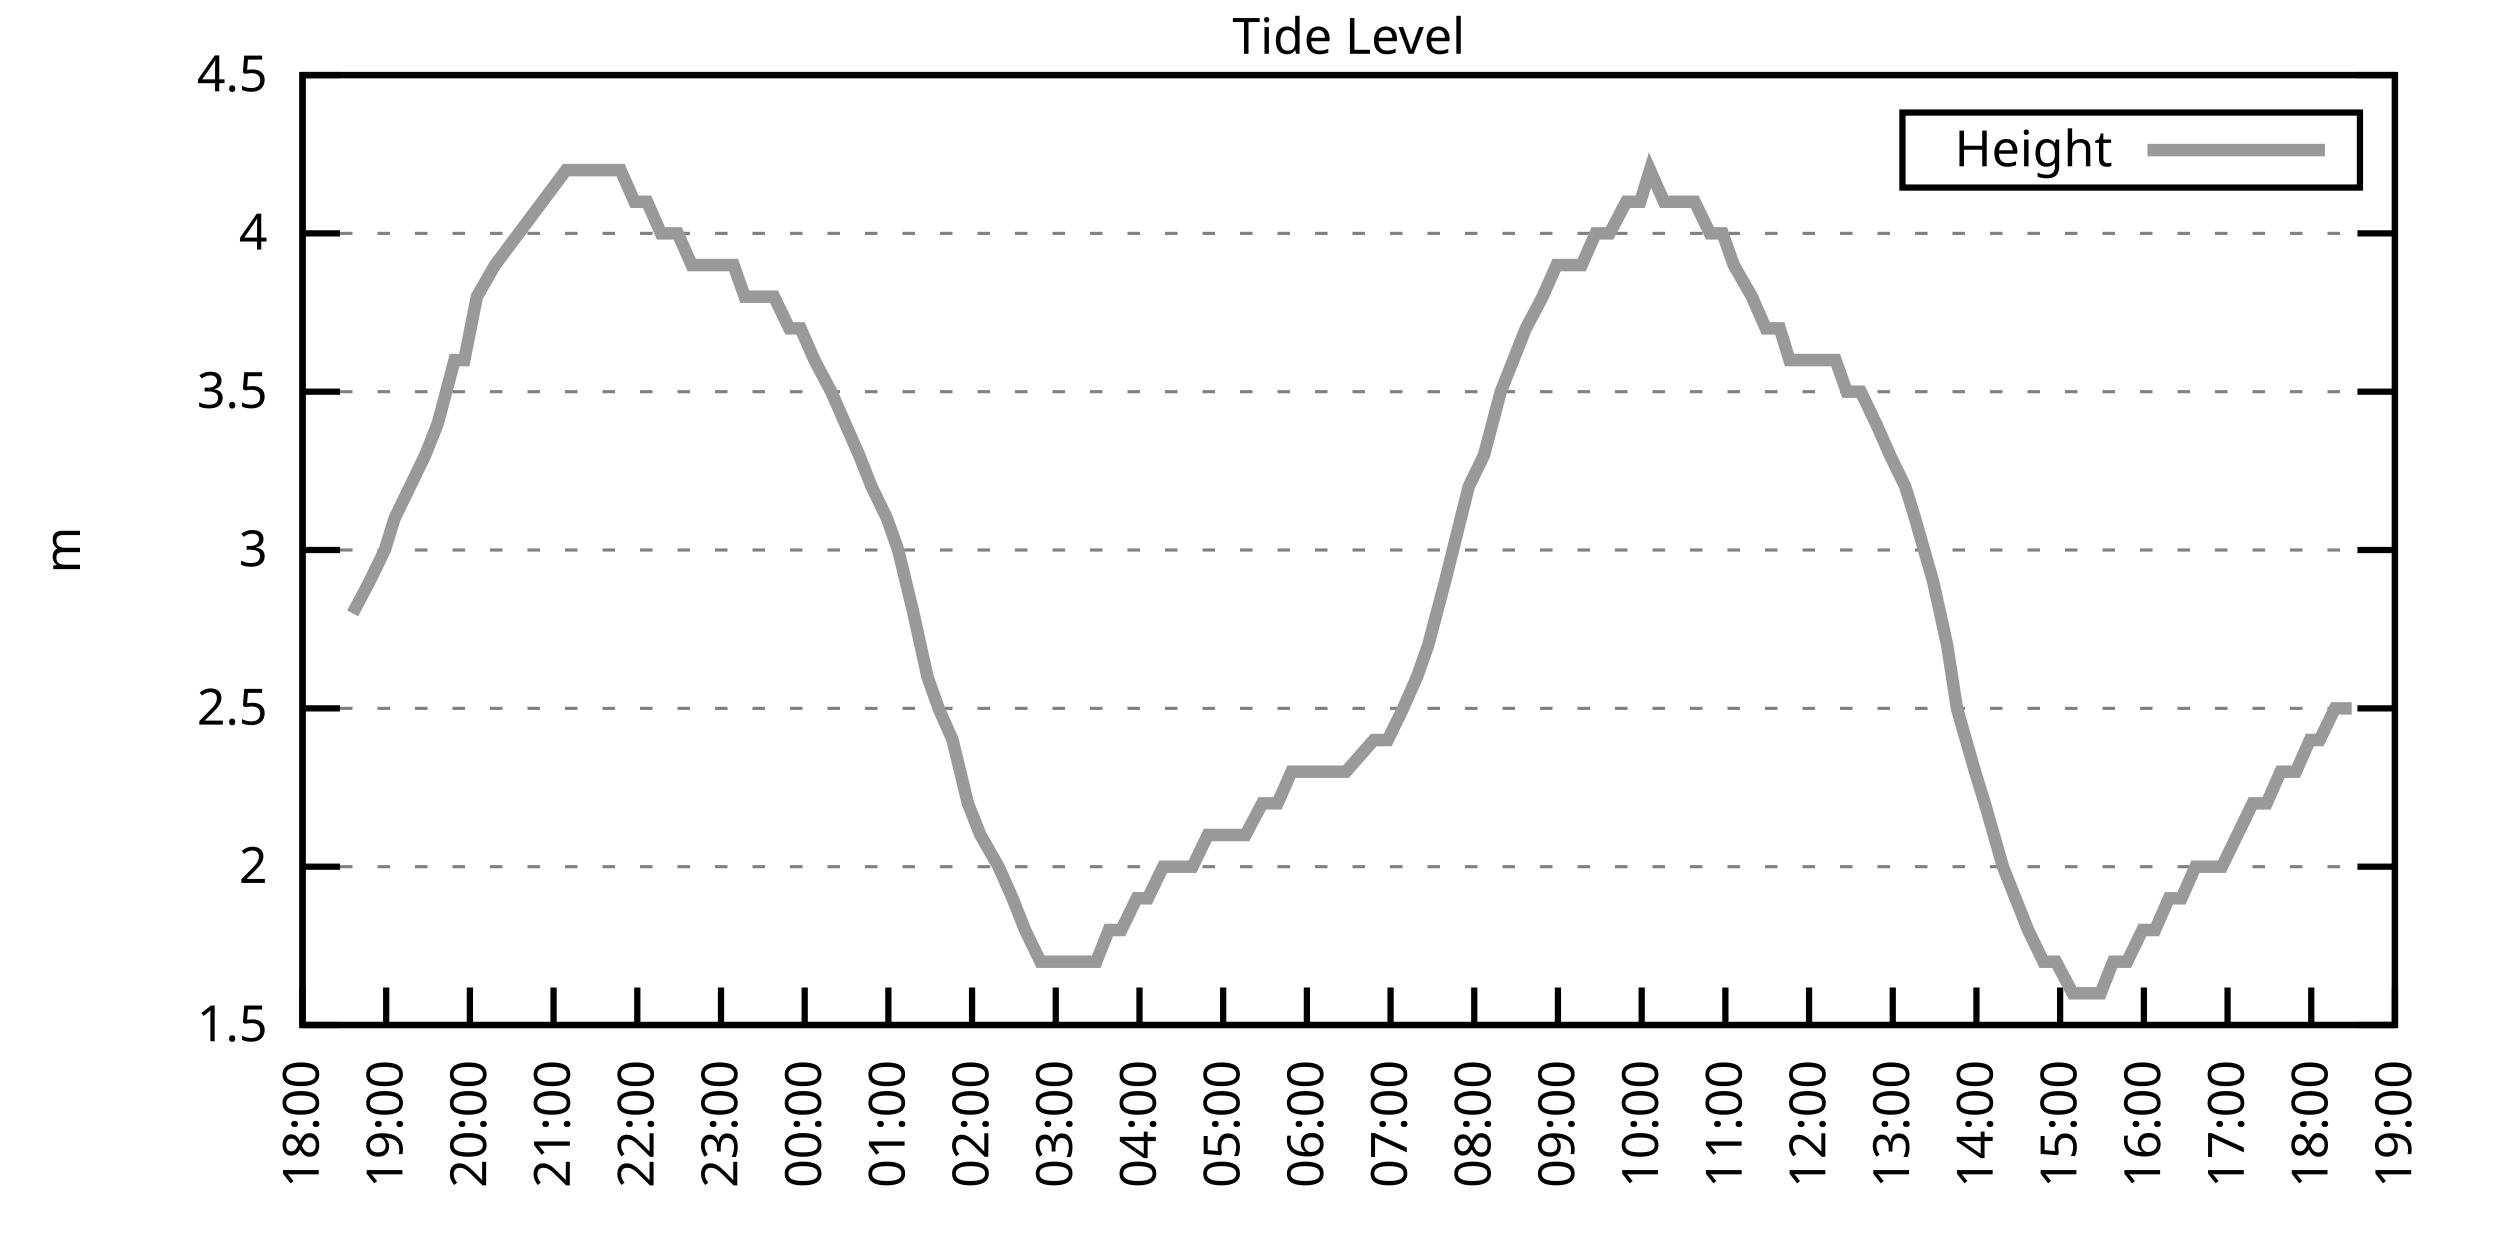
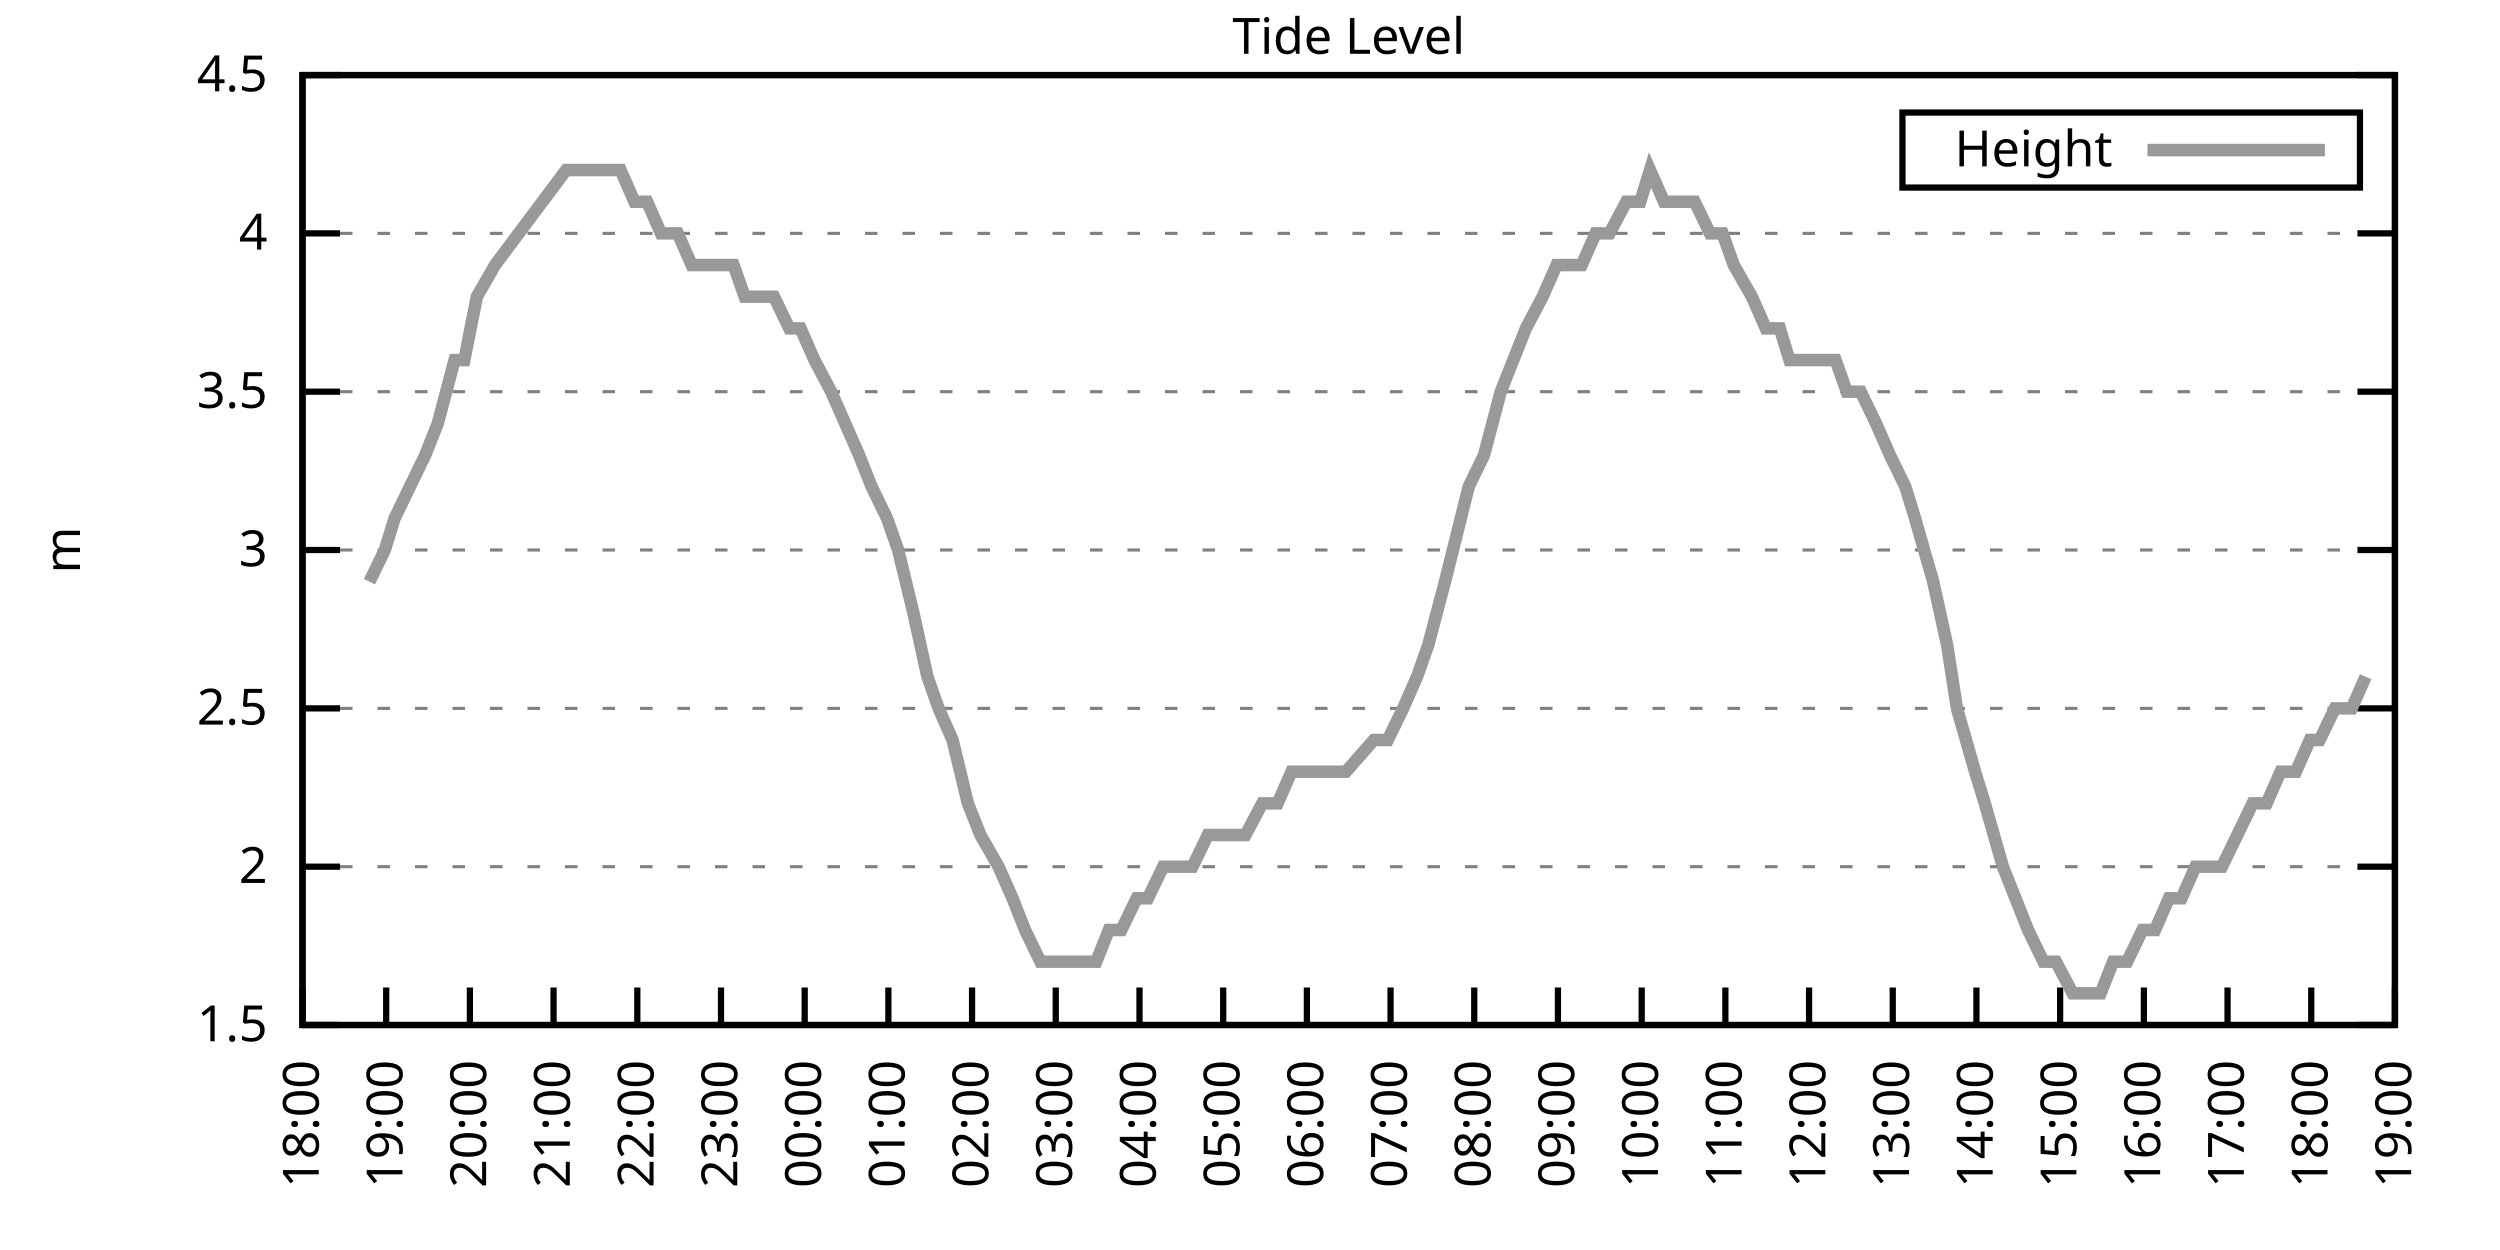
<svg xmlns="http://www.w3.org/2000/svg" xmlns:xlink="http://www.w3.org/1999/xlink" width="400" height="200" viewBox="0 0 400 200">
  <g id="gnuplot_canvas">
    <rect x="0" y="0" width="400" height="200" fill="none" />
    <defs>
      <circle id="gpDot" r="0.5" stroke-width="0.5" stroke="currentColor" />
      <path id="gpPt0" stroke-width="0.333" stroke="currentColor" d="M-1,0 h2 M0,-1 v2" />
      <path id="gpPt1" stroke-width="0.333" stroke="currentColor" d="M-1,-1 L1,1 M1,-1 L-1,1" />
      <path id="gpPt2" stroke-width="0.333" stroke="currentColor" d="M-1,0 L1,0 M0,-1 L0,1 M-1,-1 L1,1 M-1,1 L1,-1" />
      <rect id="gpPt3" stroke-width="0.333" stroke="currentColor" x="-1" y="-1" width="2" height="2" />
      <rect id="gpPt4" stroke-width="0.333" stroke="currentColor" fill="currentColor" x="-1" y="-1" width="2" height="2" />
      <circle id="gpPt5" stroke-width="0.333" stroke="currentColor" cx="0" cy="0" r="1" />
      <use xlink:href="#gpPt5" id="gpPt6" fill="currentColor" stroke="none" />
      <path id="gpPt7" stroke-width="0.333" stroke="currentColor" d="M0,-1.33 L-1.33,0.67 L1.33,0.67 z" />
      <use xlink:href="#gpPt7" id="gpPt8" fill="currentColor" stroke="none" />
      <use xlink:href="#gpPt7" id="gpPt9" stroke="currentColor" transform="rotate(180)" />
      <use xlink:href="#gpPt9" id="gpPt10" fill="currentColor" stroke="none" />
      <use xlink:href="#gpPt3" id="gpPt11" stroke="currentColor" transform="rotate(45)" />
      <use xlink:href="#gpPt11" id="gpPt12" fill="currentColor" stroke="none" />
      <path id="gpPt13" stroke-width="0.333" stroke="currentColor" d="M0,1.330 L1.265,0.411 L0.782,-1.067 L-0.782,-1.076 L-1.265,0.411 z" />
      <use xlink:href="#gpPt13" id="gpPt14" fill="currentColor" stroke="none" />
      <filter id="textbox" filterUnits="objectBoundingBox" x="0" y="0" height="1" width="1">
        <feFlood flood-color="white" flood-opacity="1" result="bgnd" />
        <feComposite in="SourceGraphic" in2="bgnd" operator="atop" />
      </filter>
      <filter id="greybox" filterUnits="objectBoundingBox" x="0" y="0" height="1" width="1">
        <feFlood flood-color="lightgrey" flood-opacity="1" result="grey" />
        <feComposite in="SourceGraphic" in2="grey" operator="atop" />
      </filter>
    </defs>
    <g fill="none" color="white" stroke="currentColor" stroke-width="1.00" stroke-linecap="butt" stroke-linejoin="miter">
</g>
    <g fill="none" color="black" stroke="currentColor" stroke-width="1.00" stroke-linecap="butt" stroke-linejoin="miter">
      <g stroke="none" shape-rendering="crispEdges">
        <polygon fill="rgb(255, 255, 255)" points="48.40,164.00 383.18,164.00 383.18,12.02 48.40,12.02 " />
      </g>
    </g>
    <g fill="none" color="black" stroke="currentColor" stroke-width="1.00" stroke-linecap="butt" stroke-linejoin="miter">
</g>
    <g fill="none" color="black" stroke="black" stroke-width="0.50" stroke-linecap="butt" stroke-linejoin="miter">
</g>
    <g fill="none" color="gray" stroke="currentColor" stroke-width="0.50" stroke-linecap="butt" stroke-linejoin="miter">
      <path stroke="gray" stroke-dasharray="2,4" class="gridline" d="M48.40,164.00 L383.19,164.00  " />
    </g>
    <g fill="none" color="gray" stroke="gray" stroke-width="1.00" stroke-linecap="butt" stroke-linejoin="miter">
</g>
    <g fill="none" color="black" stroke="currentColor" stroke-width="1.00" stroke-linecap="butt" stroke-linejoin="miter">
      <path stroke="black" d="M48.40,164.00 L54.40,164.00 M383.19,164.00 L377.19,164.00  " />
      <g transform="translate(42.80,166.60)" stroke="none" fill="black" font-family="Sans" font-size="8.00" text-anchor="end">
        <text>
          <tspan font-family="Sans"> 1.5</tspan>
        </text>
      </g>
    </g>
    <g fill="none" color="black" stroke="currentColor" stroke-width="1.00" stroke-linecap="butt" stroke-linejoin="miter">
</g>
    <g fill="none" color="black" stroke="black" stroke-width="0.50" stroke-linecap="butt" stroke-linejoin="miter">
</g>
    <g fill="none" color="gray" stroke="currentColor" stroke-width="0.50" stroke-linecap="butt" stroke-linejoin="miter">
      <path stroke="gray" stroke-dasharray="2,4" class="gridline" d="M48.40,138.67 L383.19,138.67  " />
    </g>
    <g fill="none" color="gray" stroke="gray" stroke-width="1.00" stroke-linecap="butt" stroke-linejoin="miter">
</g>
    <g fill="none" color="black" stroke="currentColor" stroke-width="1.00" stroke-linecap="butt" stroke-linejoin="miter">
      <path stroke="black" d="M48.40,138.67 L54.40,138.67 M383.19,138.67 L377.19,138.67  " />
      <g transform="translate(42.80,141.27)" stroke="none" fill="black" font-family="Sans" font-size="8.00" text-anchor="end">
        <text>
          <tspan font-family="Sans"> 2</tspan>
        </text>
      </g>
    </g>
    <g fill="none" color="black" stroke="currentColor" stroke-width="1.00" stroke-linecap="butt" stroke-linejoin="miter">
</g>
    <g fill="none" color="black" stroke="black" stroke-width="0.50" stroke-linecap="butt" stroke-linejoin="miter">
</g>
    <g fill="none" color="gray" stroke="currentColor" stroke-width="0.50" stroke-linecap="butt" stroke-linejoin="miter">
      <path stroke="gray" stroke-dasharray="2,4" class="gridline" d="M48.40,113.34 L383.19,113.34  " />
    </g>
    <g fill="none" color="gray" stroke="gray" stroke-width="1.00" stroke-linecap="butt" stroke-linejoin="miter">
</g>
    <g fill="none" color="black" stroke="currentColor" stroke-width="1.00" stroke-linecap="butt" stroke-linejoin="miter">
      <path stroke="black" d="M48.40,113.34 L54.40,113.34 M383.19,113.34 L377.19,113.34  " />
      <g transform="translate(42.80,115.94)" stroke="none" fill="black" font-family="Sans" font-size="8.00" text-anchor="end">
        <text>
          <tspan font-family="Sans"> 2.5</tspan>
        </text>
      </g>
    </g>
    <g fill="none" color="black" stroke="currentColor" stroke-width="1.00" stroke-linecap="butt" stroke-linejoin="miter">
</g>
    <g fill="none" color="black" stroke="black" stroke-width="0.50" stroke-linecap="butt" stroke-linejoin="miter">
</g>
    <g fill="none" color="gray" stroke="currentColor" stroke-width="0.50" stroke-linecap="butt" stroke-linejoin="miter">
      <path stroke="gray" stroke-dasharray="2,4" class="gridline" d="M48.40,88.00 L383.19,88.00  " />
    </g>
    <g fill="none" color="gray" stroke="gray" stroke-width="1.00" stroke-linecap="butt" stroke-linejoin="miter">
</g>
    <g fill="none" color="black" stroke="currentColor" stroke-width="1.00" stroke-linecap="butt" stroke-linejoin="miter">
      <path stroke="black" d="M48.40,88.00 L54.40,88.00 M383.19,88.00 L377.19,88.00  " />
      <g transform="translate(42.80,90.60)" stroke="none" fill="black" font-family="Sans" font-size="8.00" text-anchor="end">
        <text>
          <tspan font-family="Sans"> 3</tspan>
        </text>
      </g>
    </g>
    <g fill="none" color="black" stroke="currentColor" stroke-width="1.00" stroke-linecap="butt" stroke-linejoin="miter">
</g>
    <g fill="none" color="black" stroke="black" stroke-width="0.50" stroke-linecap="butt" stroke-linejoin="miter">
</g>
    <g fill="none" color="gray" stroke="currentColor" stroke-width="0.50" stroke-linecap="butt" stroke-linejoin="miter">
      <path stroke="gray" stroke-dasharray="2,4" class="gridline" d="M48.40,62.67 L383.19,62.67  " />
    </g>
    <g fill="none" color="gray" stroke="gray" stroke-width="1.00" stroke-linecap="butt" stroke-linejoin="miter">
</g>
    <g fill="none" color="black" stroke="currentColor" stroke-width="1.00" stroke-linecap="butt" stroke-linejoin="miter">
      <path stroke="black" d="M48.40,62.67 L54.40,62.67 M383.19,62.67 L377.19,62.67  " />
      <g transform="translate(42.80,65.27)" stroke="none" fill="black" font-family="Sans" font-size="8.00" text-anchor="end">
        <text>
          <tspan font-family="Sans"> 3.5</tspan>
        </text>
      </g>
    </g>
    <g fill="none" color="black" stroke="currentColor" stroke-width="1.00" stroke-linecap="butt" stroke-linejoin="miter">
</g>
    <g fill="none" color="black" stroke="black" stroke-width="0.50" stroke-linecap="butt" stroke-linejoin="miter">
</g>
    <g fill="none" color="gray" stroke="currentColor" stroke-width="0.50" stroke-linecap="butt" stroke-linejoin="miter">
      <path stroke="gray" stroke-dasharray="2,4" class="gridline" d="M48.40,37.34 L383.19,37.34  " />
    </g>
    <g fill="none" color="gray" stroke="gray" stroke-width="1.00" stroke-linecap="butt" stroke-linejoin="miter">
</g>
    <g fill="none" color="black" stroke="currentColor" stroke-width="1.00" stroke-linecap="butt" stroke-linejoin="miter">
      <path stroke="black" d="M48.40,37.34 L54.40,37.34 M383.19,37.34 L377.19,37.34  " />
      <g transform="translate(42.80,39.94)" stroke="none" fill="black" font-family="Sans" font-size="8.00" text-anchor="end">
        <text>
          <tspan font-family="Sans"> 4</tspan>
        </text>
      </g>
    </g>
    <g fill="none" color="black" stroke="currentColor" stroke-width="1.00" stroke-linecap="butt" stroke-linejoin="miter">
</g>
    <g fill="none" color="black" stroke="black" stroke-width="0.50" stroke-linecap="butt" stroke-linejoin="miter">
</g>
    <g fill="none" color="gray" stroke="currentColor" stroke-width="0.50" stroke-linecap="butt" stroke-linejoin="miter">
      <path stroke="gray" stroke-dasharray="2,4" class="gridline" d="M48.40,12.01 L383.19,12.01  " />
    </g>
    <g fill="none" color="gray" stroke="gray" stroke-width="1.00" stroke-linecap="butt" stroke-linejoin="miter">
</g>
    <g fill="none" color="black" stroke="currentColor" stroke-width="1.00" stroke-linecap="butt" stroke-linejoin="miter">
      <path stroke="black" d="M48.40,12.01 L54.40,12.01 M383.19,12.01 L377.19,12.01  " />
      <g transform="translate(42.80,14.61)" stroke="none" fill="black" font-family="Sans" font-size="8.00" text-anchor="end">
        <text>
          <tspan font-family="Sans"> 4.5</tspan>
        </text>
      </g>
    </g>
    <g fill="none" color="black" stroke="currentColor" stroke-width="1.00" stroke-linecap="butt" stroke-linejoin="miter">
      <path stroke="black" d="M48.40,164.00 L48.40,158.00  " />
      <g transform="translate(51.00,169.60) rotate(270.00)" stroke="none" fill="black" font-family="Sans" font-size="8.00" text-anchor="end">
        <text>
          <tspan font-family="Sans">18:00</tspan>
        </text>
      </g>
    </g>
    <g fill="none" color="black" stroke="currentColor" stroke-width="1.00" stroke-linecap="butt" stroke-linejoin="miter">
      <path stroke="black" d="M61.79,164.00 L61.79,158.00  " />
      <g transform="translate(64.39,169.60) rotate(270.00)" stroke="none" fill="black" font-family="Sans" font-size="8.00" text-anchor="end">
        <text>
          <tspan font-family="Sans">19:00</tspan>
        </text>
      </g>
    </g>
    <g fill="none" color="black" stroke="currentColor" stroke-width="1.00" stroke-linecap="butt" stroke-linejoin="miter">
      <path stroke="black" d="M75.18,164.00 L75.18,158.00  " />
      <g transform="translate(77.78,169.60) rotate(270.00)" stroke="none" fill="black" font-family="Sans" font-size="8.00" text-anchor="end">
        <text>
          <tspan font-family="Sans">20:00</tspan>
        </text>
      </g>
    </g>
    <g fill="none" color="black" stroke="currentColor" stroke-width="1.00" stroke-linecap="butt" stroke-linejoin="miter">
      <path stroke="black" d="M88.57,164.00 L88.57,158.00  " />
      <g transform="translate(91.17,169.60) rotate(270.00)" stroke="none" fill="black" font-family="Sans" font-size="8.00" text-anchor="end">
        <text>
          <tspan font-family="Sans">21:00</tspan>
        </text>
      </g>
    </g>
    <g fill="none" color="black" stroke="currentColor" stroke-width="1.00" stroke-linecap="butt" stroke-linejoin="miter">
      <path stroke="black" d="M101.97,164.00 L101.97,158.00  " />
      <g transform="translate(104.57,169.60) rotate(270.00)" stroke="none" fill="black" font-family="Sans" font-size="8.00" text-anchor="end">
        <text>
          <tspan font-family="Sans">22:00</tspan>
        </text>
      </g>
    </g>
    <g fill="none" color="black" stroke="currentColor" stroke-width="1.00" stroke-linecap="butt" stroke-linejoin="miter">
      <path stroke="black" d="M115.36,164.00 L115.36,158.00  " />
      <g transform="translate(117.96,169.60) rotate(270.00)" stroke="none" fill="black" font-family="Sans" font-size="8.00" text-anchor="end">
        <text>
          <tspan font-family="Sans">23:00</tspan>
        </text>
      </g>
    </g>
    <g fill="none" color="black" stroke="currentColor" stroke-width="1.00" stroke-linecap="butt" stroke-linejoin="miter">
      <path stroke="black" d="M128.75,164.00 L128.75,158.00  " />
      <g transform="translate(131.35,169.60) rotate(270.00)" stroke="none" fill="black" font-family="Sans" font-size="8.00" text-anchor="end">
        <text>
          <tspan font-family="Sans">00:00</tspan>
        </text>
      </g>
    </g>
    <g fill="none" color="black" stroke="currentColor" stroke-width="1.00" stroke-linecap="butt" stroke-linejoin="miter">
      <path stroke="black" d="M142.14,164.00 L142.14,158.00  " />
      <g transform="translate(144.74,169.60) rotate(270.00)" stroke="none" fill="black" font-family="Sans" font-size="8.00" text-anchor="end">
        <text>
          <tspan font-family="Sans">01:00</tspan>
        </text>
      </g>
    </g>
    <g fill="none" color="black" stroke="currentColor" stroke-width="1.00" stroke-linecap="butt" stroke-linejoin="miter">
      <path stroke="black" d="M155.53,164.00 L155.53,158.00  " />
      <g transform="translate(158.13,169.60) rotate(270.00)" stroke="none" fill="black" font-family="Sans" font-size="8.00" text-anchor="end">
        <text>
          <tspan font-family="Sans">02:00</tspan>
        </text>
      </g>
    </g>
    <g fill="none" color="black" stroke="currentColor" stroke-width="1.00" stroke-linecap="butt" stroke-linejoin="miter">
      <path stroke="black" d="M168.92,164.00 L168.92,158.00  " />
      <g transform="translate(171.52,169.60) rotate(270.00)" stroke="none" fill="black" font-family="Sans" font-size="8.00" text-anchor="end">
        <text>
          <tspan font-family="Sans">03:00</tspan>
        </text>
      </g>
    </g>
    <g fill="none" color="black" stroke="currentColor" stroke-width="1.00" stroke-linecap="butt" stroke-linejoin="miter">
      <path stroke="black" d="M182.32,164.00 L182.32,158.00  " />
      <g transform="translate(184.92,169.60) rotate(270.00)" stroke="none" fill="black" font-family="Sans" font-size="8.00" text-anchor="end">
        <text>
          <tspan font-family="Sans">04:00</tspan>
        </text>
      </g>
    </g>
    <g fill="none" color="black" stroke="currentColor" stroke-width="1.00" stroke-linecap="butt" stroke-linejoin="miter">
      <path stroke="black" d="M195.71,164.00 L195.71,158.00  " />
      <g transform="translate(198.31,169.60) rotate(270.00)" stroke="none" fill="black" font-family="Sans" font-size="8.00" text-anchor="end">
        <text>
          <tspan font-family="Sans">05:00</tspan>
        </text>
      </g>
    </g>
    <g fill="none" color="black" stroke="currentColor" stroke-width="1.00" stroke-linecap="butt" stroke-linejoin="miter">
      <path stroke="black" d="M209.10,164.00 L209.10,158.00  " />
      <g transform="translate(211.70,169.60) rotate(270.00)" stroke="none" fill="black" font-family="Sans" font-size="8.00" text-anchor="end">
        <text>
          <tspan font-family="Sans">06:00</tspan>
        </text>
      </g>
    </g>
    <g fill="none" color="black" stroke="currentColor" stroke-width="1.00" stroke-linecap="butt" stroke-linejoin="miter">
      <path stroke="black" d="M222.49,164.00 L222.49,158.00  " />
      <g transform="translate(225.09,169.60) rotate(270.00)" stroke="none" fill="black" font-family="Sans" font-size="8.00" text-anchor="end">
        <text>
          <tspan font-family="Sans">07:00</tspan>
        </text>
      </g>
    </g>
    <g fill="none" color="black" stroke="currentColor" stroke-width="1.00" stroke-linecap="butt" stroke-linejoin="miter">
      <path stroke="black" d="M235.88,164.00 L235.88,158.00  " />
      <g transform="translate(238.48,169.60) rotate(270.00)" stroke="none" fill="black" font-family="Sans" font-size="8.00" text-anchor="end">
        <text>
          <tspan font-family="Sans">08:00</tspan>
        </text>
      </g>
    </g>
    <g fill="none" color="black" stroke="currentColor" stroke-width="1.00" stroke-linecap="butt" stroke-linejoin="miter">
      <path stroke="black" d="M249.27,164.00 L249.27,158.00  " />
      <g transform="translate(251.87,169.60) rotate(270.00)" stroke="none" fill="black" font-family="Sans" font-size="8.00" text-anchor="end">
        <text>
          <tspan font-family="Sans">09:00</tspan>
        </text>
      </g>
    </g>
    <g fill="none" color="black" stroke="currentColor" stroke-width="1.00" stroke-linecap="butt" stroke-linejoin="miter">
      <path stroke="black" d="M262.67,164.00 L262.67,158.00  " />
      <g transform="translate(265.27,169.60) rotate(270.00)" stroke="none" fill="black" font-family="Sans" font-size="8.00" text-anchor="end">
        <text>
          <tspan font-family="Sans">10:00</tspan>
        </text>
      </g>
    </g>
    <g fill="none" color="black" stroke="currentColor" stroke-width="1.00" stroke-linecap="butt" stroke-linejoin="miter">
      <path stroke="black" d="M276.06,164.00 L276.06,158.00  " />
      <g transform="translate(278.66,169.60) rotate(270.00)" stroke="none" fill="black" font-family="Sans" font-size="8.00" text-anchor="end">
        <text>
          <tspan font-family="Sans">11:00</tspan>
        </text>
      </g>
    </g>
    <g fill="none" color="black" stroke="currentColor" stroke-width="1.00" stroke-linecap="butt" stroke-linejoin="miter">
      <path stroke="black" d="M289.45,164.00 L289.45,158.00  " />
      <g transform="translate(292.05,169.60) rotate(270.00)" stroke="none" fill="black" font-family="Sans" font-size="8.00" text-anchor="end">
        <text>
          <tspan font-family="Sans">12:00</tspan>
        </text>
      </g>
    </g>
    <g fill="none" color="black" stroke="currentColor" stroke-width="1.00" stroke-linecap="butt" stroke-linejoin="miter">
      <path stroke="black" d="M302.84,164.00 L302.84,158.00  " />
      <g transform="translate(305.44,169.60) rotate(270.00)" stroke="none" fill="black" font-family="Sans" font-size="8.00" text-anchor="end">
        <text>
          <tspan font-family="Sans">13:00</tspan>
        </text>
      </g>
    </g>
    <g fill="none" color="black" stroke="currentColor" stroke-width="1.00" stroke-linecap="butt" stroke-linejoin="miter">
      <path stroke="black" d="M316.23,164.00 L316.23,158.00  " />
      <g transform="translate(318.83,169.60) rotate(270.00)" stroke="none" fill="black" font-family="Sans" font-size="8.00" text-anchor="end">
        <text>
          <tspan font-family="Sans">14:00</tspan>
        </text>
      </g>
    </g>
    <g fill="none" color="black" stroke="currentColor" stroke-width="1.00" stroke-linecap="butt" stroke-linejoin="miter">
      <path stroke="black" d="M329.62,164.00 L329.62,158.00  " />
      <g transform="translate(332.22,169.60) rotate(270.00)" stroke="none" fill="black" font-family="Sans" font-size="8.00" text-anchor="end">
        <text>
          <tspan font-family="Sans">15:00</tspan>
        </text>
      </g>
    </g>
    <g fill="none" color="black" stroke="currentColor" stroke-width="1.00" stroke-linecap="butt" stroke-linejoin="miter">
      <path stroke="black" d="M343.02,164.00 L343.02,158.00  " />
      <g transform="translate(345.62,169.60) rotate(270.00)" stroke="none" fill="black" font-family="Sans" font-size="8.00" text-anchor="end">
        <text>
          <tspan font-family="Sans">16:00</tspan>
        </text>
      </g>
    </g>
    <g fill="none" color="black" stroke="currentColor" stroke-width="1.00" stroke-linecap="butt" stroke-linejoin="miter">
      <path stroke="black" d="M356.41,164.00 L356.41,158.00  " />
      <g transform="translate(359.01,169.60) rotate(270.00)" stroke="none" fill="black" font-family="Sans" font-size="8.00" text-anchor="end">
        <text>
          <tspan font-family="Sans">17:00</tspan>
        </text>
      </g>
    </g>
    <g fill="none" color="black" stroke="currentColor" stroke-width="1.00" stroke-linecap="butt" stroke-linejoin="miter">
      <path stroke="black" d="M369.80,164.00 L369.80,158.00  " />
      <g transform="translate(372.40,169.60) rotate(270.00)" stroke="none" fill="black" font-family="Sans" font-size="8.00" text-anchor="end">
        <text>
          <tspan font-family="Sans">18:00</tspan>
        </text>
      </g>
    </g>
    <g fill="none" color="black" stroke="currentColor" stroke-width="1.00" stroke-linecap="butt" stroke-linejoin="miter">
      <path stroke="black" d="M383.19,164.00 L383.19,158.00  " />
      <g transform="translate(385.79,169.60) rotate(270.00)" stroke="none" fill="black" font-family="Sans" font-size="8.00" text-anchor="end">
        <text>
          <tspan font-family="Sans">19:00</tspan>
        </text>
      </g>
    </g>
    <g fill="none" color="black" stroke="currentColor" stroke-width="1.00" stroke-linecap="butt" stroke-linejoin="miter">
</g>
    <g fill="none" color="black" stroke="currentColor" stroke-width="1.00" stroke-linecap="butt" stroke-linejoin="miter">
      <path stroke="black" d="M48.40,12.01 L48.40,164.00 L383.19,164.00 L383.19,12.01 L48.40,12.01 Z  " />
    </g>
    <g fill="none" color="black" stroke="currentColor" stroke-width="1.00" stroke-linecap="butt" stroke-linejoin="miter">
</g>
    <g fill="none" color="black" stroke="currentColor" stroke-width="1.00" stroke-linecap="butt" stroke-linejoin="miter">
      <path stroke="black" d="M304.39,30.01 L304.39,18.01 L377.59,18.01 L377.59,30.01 L304.39,30.01 Z  " />
    </g>
    <g id="Tide_level_plot_1">
      <g fill="none" color="white" stroke="black" stroke-width="2.00" stroke-linecap="butt" stroke-linejoin="miter">
</g>
      <g fill="none" color="black" stroke="currentColor" stroke-width="2.00" stroke-linecap="butt" stroke-linejoin="miter">
        <g transform="translate(337.99,26.61)" stroke="none" fill="black" font-family="Sans" font-size="8.00" text-anchor="end">
          <text>
            <tspan font-family="Sans">Height</tspan>
          </text>
        </g>
      </g>
      <g fill="none" color="black" stroke="currentColor" stroke-width="2.00" stroke-linecap="butt" stroke-linejoin="miter">
-         <path stroke="rgb(153, 153, 153)" d="M343.59,24.01 L371.99,24.01 M56.43,98.14 L59.11,93.07 L61.57,88.00 L63.13,82.94 L65.59,77.87 L68.04,72.81   L70.05,67.74 L72.73,57.61 L74.29,57.61 L76.30,47.47 L79.20,42.41 L90.58,27.21 L92.15,27.21 L94.60,27.21   L97.06,27.21 L99.29,27.21 L101.52,32.28 L103.53,32.28 L105.76,37.34 L108.44,37.34 L110.67,42.41 L112.46,42.41   L114.91,42.41 L117.37,42.41 L119.15,47.47 L121.38,47.47 L123.84,47.47 L126.29,52.54 L128.08,52.54 L130.31,57.61   L132.99,62.67 L135.22,67.74 L137.45,72.81 L139.46,77.87 L141.92,82.94 L143.70,88.00 L146.16,98.14 L148.39,108.27   L150.18,113.34 L152.41,118.40 L154.86,128.54 L156.87,133.60 L159.77,138.67 L162.01,143.73 L164.01,148.80 L166.47,153.87   L168.48,153.87 L170.93,153.87 L172.50,153.87 L175.40,153.87 L177.41,148.80 L179.41,148.80 L181.87,143.73 L183.66,143.73   L186.11,138.67 L188.57,138.67 L190.80,138.67 L193.25,133.60 L195.48,133.60 L197.72,133.60 L199.28,133.60 L201.96,128.54   L204.41,128.54 L206.64,123.47 L208.88,123.47 L211.11,123.47 L213.34,123.47 L215.35,123.47 L219.81,118.40 L222.04,118.40   L224.50,113.34 L226.73,108.27 L228.52,103.20 L231.20,93.07 L234.99,77.87 L237.44,72.81 L240.12,62.67 L242.13,57.61   L244.14,52.54 L246.82,47.47 L249.05,42.41 L250.61,42.41 L253.07,42.41 L255.30,37.34 L257.53,37.34 L260.21,32.28   L262.44,32.28 L264.00,27.21 L266.24,32.28 L269.14,32.28 L271.15,32.28 L273.60,37.34 L275.61,37.34 L277.40,42.41   L280.30,47.47 L282.53,52.54 L284.76,52.54 L286.32,57.61 L288.78,57.61 L291.46,57.61 L293.69,57.61 L295.48,62.67   L297.71,62.67 L300.16,67.74 L302.39,72.81 L304.85,77.87 L306.41,82.94 L309.31,93.07 L311.54,103.20 L313.11,113.34   L316.01,123.47 L317.57,128.54 L320.47,138.67 L322.48,143.73 L324.49,148.80 L326.95,153.87 L328.95,153.87 L331.63,158.93   L333.86,158.93 L336.10,158.93 L338.10,153.87 L340.34,153.87 L342.79,148.80 L344.80,148.80 L347.03,143.73 L349.04,143.73   L351.27,138.67 L353.73,138.67 L355.51,138.67 L357.97,133.60 L360.42,128.54 L362.66,128.54 L364.89,123.47 L367.34,123.47   L369.58,118.40 L371.14,118.40 L373.59,113.34 L376.27,113.34  " />
+         <path stroke="rgb(153, 153, 153)" d="M343.59,24.01 L371.99,24.01 M59.11,93.07 L61.57,88.00 L63.13,82.94 L65.59,77.87 L68.04,72.81 L70.05,67.74   L72.73,57.61 L74.29,57.61 L76.30,47.47 L79.20,42.41 L90.58,27.21 L92.15,27.21 L94.60,27.21 L97.06,27.21   L99.29,27.21 L101.52,32.28 L103.53,32.28 L105.76,37.34 L108.44,37.34 L110.67,42.41 L112.46,42.41 L114.91,42.41   L117.37,42.41 L119.15,47.47 L121.38,47.47 L123.84,47.47 L126.29,52.54 L128.08,52.54 L130.31,57.61 L132.99,62.67   L135.22,67.74 L137.45,72.81 L139.46,77.87 L141.92,82.94 L143.70,88.00 L146.16,98.14 L148.39,108.27 L150.18,113.34   L152.41,118.40 L154.86,128.54 L156.87,133.60 L159.77,138.67 L162.01,143.73 L164.01,148.80 L166.47,153.87 L168.48,153.87   L170.93,153.87 L172.50,153.87 L175.40,153.87 L177.41,148.80 L179.41,148.80 L181.87,143.73 L183.66,143.73 L186.11,138.67   L188.57,138.67 L190.80,138.67 L193.25,133.60 L195.48,133.60 L197.72,133.60 L199.28,133.60 L201.96,128.54 L204.41,128.54   L206.64,123.47 L208.88,123.47 L211.11,123.47 L213.34,123.47 L215.35,123.47 L219.81,118.40 L222.04,118.40 L224.50,113.34   L226.73,108.27 L228.52,103.20 L231.20,93.07 L234.99,77.87 L237.44,72.81 L240.12,62.67 L242.13,57.61 L244.14,52.54   L246.82,47.47 L249.05,42.41 L250.61,42.41 L253.07,42.41 L255.30,37.34 L257.53,37.34 L260.21,32.28 L262.44,32.28   L264.00,27.21 L266.24,32.28 L269.14,32.28 L271.15,32.28 L273.60,37.34 L275.61,37.34 L277.40,42.41 L280.30,47.47   L282.53,52.54 L284.76,52.54 L286.32,57.61 L288.78,57.61 L291.46,57.61 L293.69,57.61 L295.48,62.67 L297.71,62.67   L300.16,67.74 L302.39,72.81 L304.85,77.87 L306.41,82.94 L309.31,93.07 L311.54,103.20 L313.11,113.34 L316.01,123.47   L317.57,128.54 L320.47,138.67 L322.48,143.73 L324.49,148.80 L326.95,153.87 L328.95,153.87 L331.63,158.93 L333.86,158.93   L336.10,158.93 L338.10,153.87 L340.34,153.87 L342.79,148.80 L344.80,148.80 L347.03,143.73 L349.04,143.73 L351.27,138.67   L353.73,138.67 L355.51,138.67 L357.97,133.60 L360.42,128.54 L362.66,128.54 L364.89,123.47 L367.34,123.47 L369.58,118.40   L371.14,118.40 L373.59,113.34 L376.27,113.34 L378.50,108.27  " />
      </g>
    </g>
    <g fill="none" color="black" stroke="currentColor" stroke-width="2.00" stroke-linecap="butt" stroke-linejoin="miter">
</g>
    <g fill="none" color="black" stroke="black" stroke-width="1.00" stroke-linecap="butt" stroke-linejoin="miter">
</g>
    <g fill="none" color="black" stroke="currentColor" stroke-width="1.00" stroke-linecap="butt" stroke-linejoin="miter">
      <path stroke="black" d="M48.40,12.01 L48.40,164.00 L383.19,164.00 L383.19,12.01 L48.40,12.01 Z  " />
      <g transform="translate(12.80,88.01) rotate(270.00)" stroke="none" fill="black" font-family="Sans" font-size="8.00" text-anchor="middle">
        <text>
          <tspan font-family="Sans">m</tspan>
        </text>
      </g>
    </g>
    <g fill="none" color="black" stroke="currentColor" stroke-width="1.00" stroke-linecap="butt" stroke-linejoin="miter">
</g>
    <g fill="none" color="black" stroke="currentColor" stroke-width="1.00" stroke-linecap="butt" stroke-linejoin="miter">
      <g transform="translate(215.79,8.61)" stroke="none" fill="black" font-family="Sans" font-size="8.00" text-anchor="middle">
        <text>
          <tspan font-family="Sans">Tide Level</tspan>
        </text>
      </g>
    </g>
    <g fill="none" color="black" stroke="currentColor" stroke-width="1.00" stroke-linecap="butt" stroke-linejoin="miter">
</g>
  </g>
</svg>
